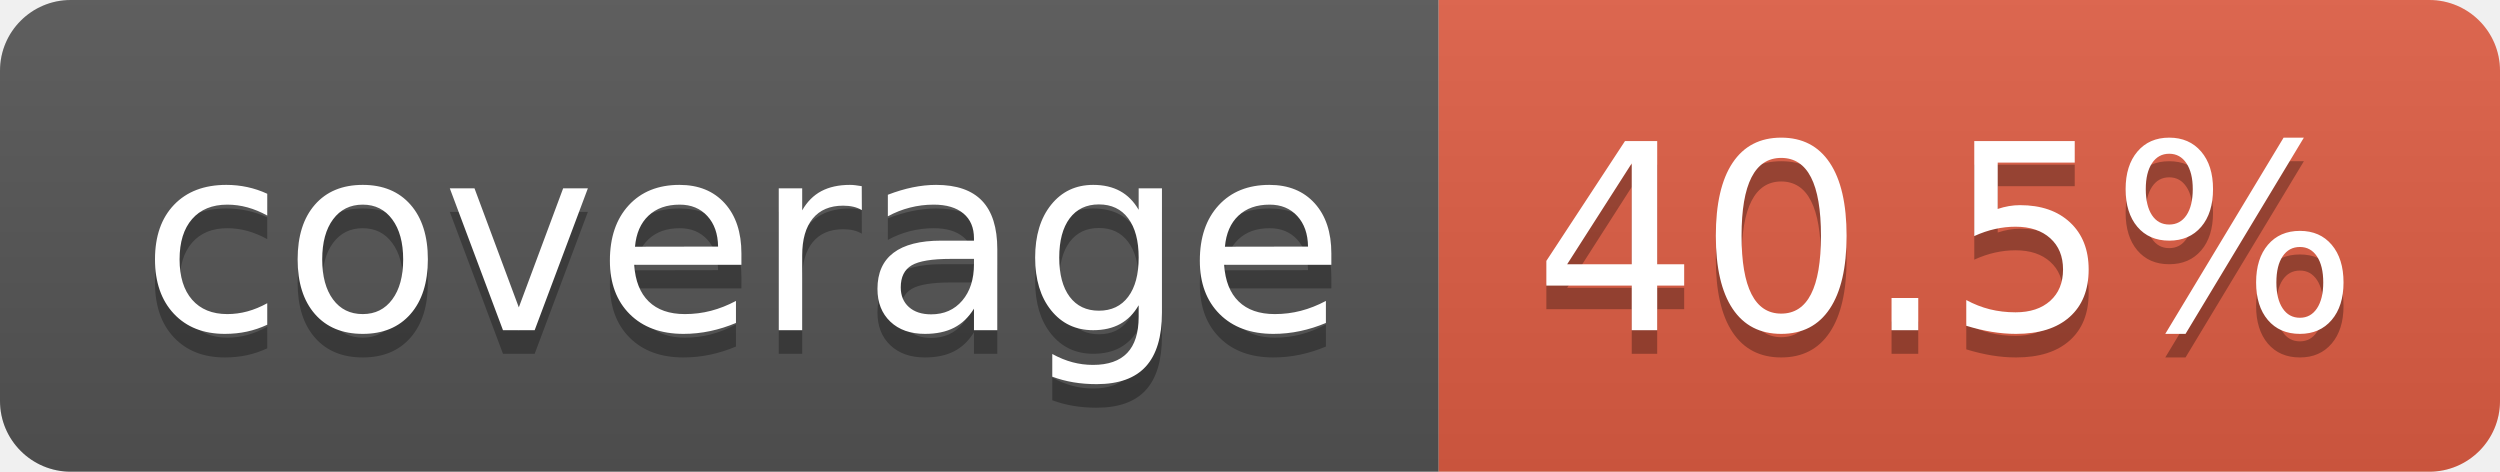
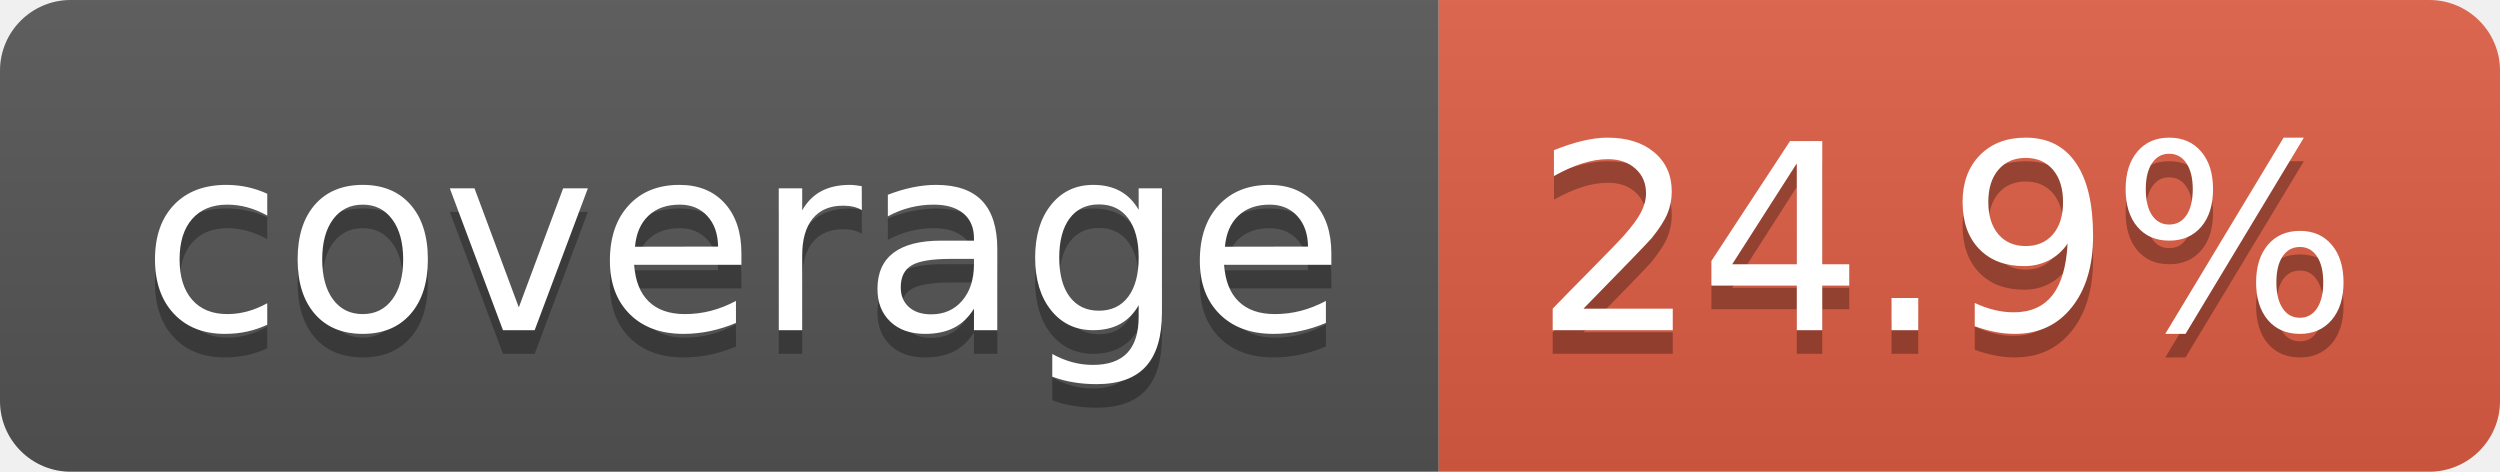
- <svg xmlns="http://www.w3.org/2000/svg" width="106" height="20" role="img" aria-label="coverage: 40.5%">
+ <svg xmlns="http://www.w3.org/2000/svg" width="106" height="20" role="img" aria-label="coverage: 24.9%">
  <linearGradient id="s" x2="0" y2="100%">
    <stop offset="0" stop-color="#bbb" stop-opacity=".1" />
    <stop offset="1" stop-opacity=".1" />
  </linearGradient>
  <clipPath id="r">
    <rect width="106" height="20" rx="3" fill="#fff" />
  </clipPath>
  <g clip-path="url(#r)">
    <rect width="61" height="20" fill="#555" />
    <rect x="61" width="45" height="20" fill="#e05d44" />
    <rect width="106" height="20" fill="url(#s)" />
  </g>
  <g fill="#fff" text-anchor="middle" font-family="Verdana,Geneva,DejaVu Sans,sans-serif" text-rendering="geometricPrecision" font-size="110">
    <text aria-hidden="true" x="315" y="150" fill="#010101" fill-opacity=".3" transform="scale(.1)" textLength="510">coverage</text>
    <text x="315" y="140" transform="scale(.1)" fill="#fff" textLength="510">coverage</text>
-     <text aria-hidden="true" x="825" y="150" fill="#010101" fill-opacity=".3" transform="scale(.1)" textLength="350">40.5%</text>
-     <text x="825" y="140" transform="scale(.1)" fill="#fff" textLength="350">40.5%</text>
+     <text aria-hidden="true" x="825" y="150" fill="#010101" fill-opacity=".3" transform="scale(.1)" textLength="350">24.9%</text>
+     <text x="825" y="140" transform="scale(.1)" fill="#fff" textLength="350">24.9%</text>
  </g>
</svg>
